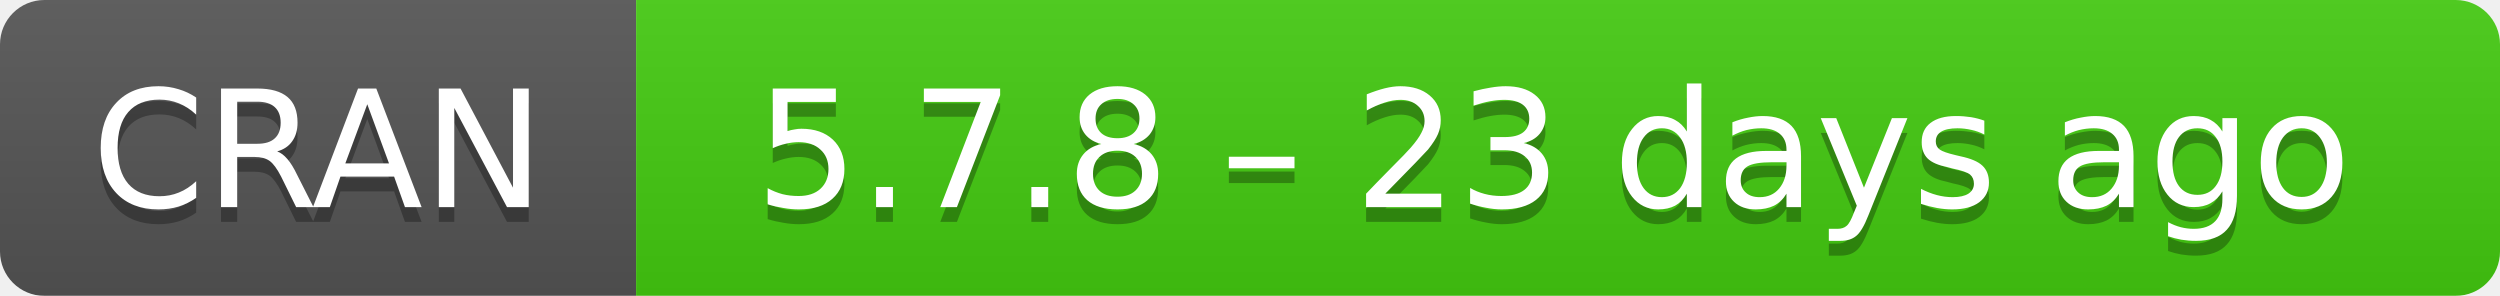
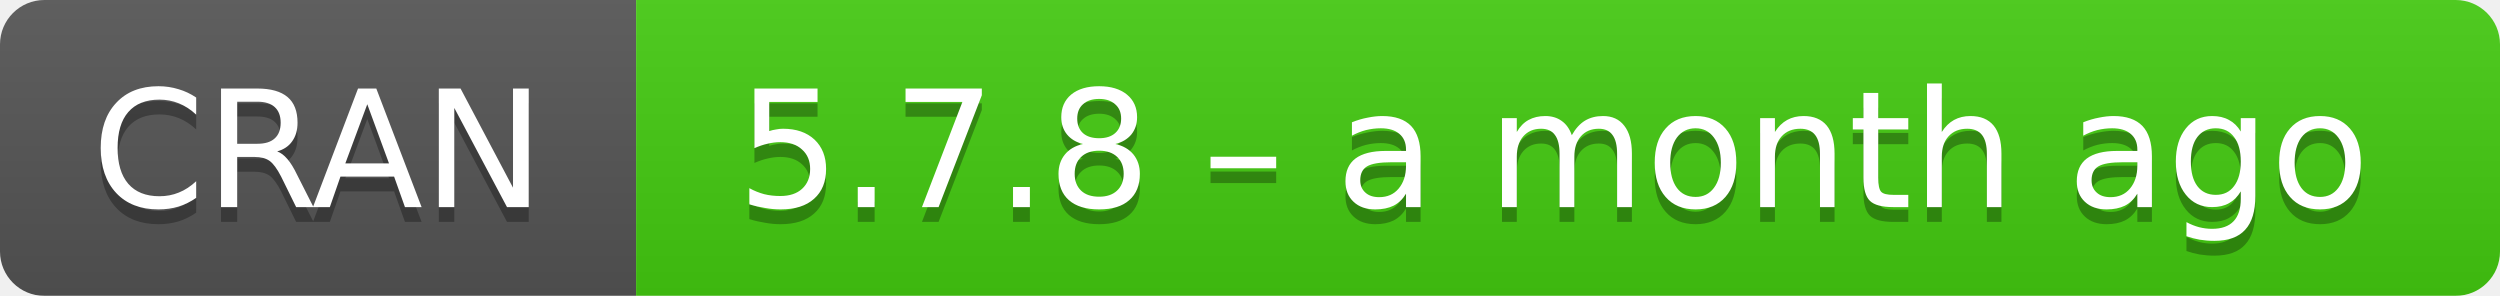
- <svg xmlns="http://www.w3.org/2000/svg" width="169" height="20" aria-label="CRAN 5.7.8 – 23 days ago">
+ <svg xmlns="http://www.w3.org/2000/svg" width="169" height="20" aria-label="CRAN 5.7.8 – a month ago">
  <linearGradient id="b" x2="0" y2="100%">
    <stop offset="0" stop-color="#bbb" stop-opacity=".1" />
    <stop offset="1" stop-opacity=".1" />
  </linearGradient>
  <mask id="a">
    <rect width="169" height="20" rx="3" fill="#fff" />
  </mask>
  <g mask="url(#a)">
    <path fill="#555" d="M0 0h43v20H0z" />
    <path fill="#4c1" d="M43 0h147v20H43z" />
    <path fill="url(#b)" d="M0 0h169v20H0z" />
  </g>
  <g fill="#fff" text-anchor="middle" font-family="DejaVu Sans,Verdana,Geneva,sans-serif" font-size="11">
    <text x="21.5" y="15" fill="#010101" fill-opacity=".3">
      CRAN
    </text>
    <text x="21.5" y="14">
      CRAN
    </text>
    <text x="105" y="15" fill="#010101" fill-opacity=".3">
-       5.7.8 – 23 days ago
+       5.7.8 – a month ago
    </text>
    <text x="105" y="14">
-       5.7.8 – 23 days ago
+       5.7.8 – a month ago
    </text>
  </g>
</svg>
